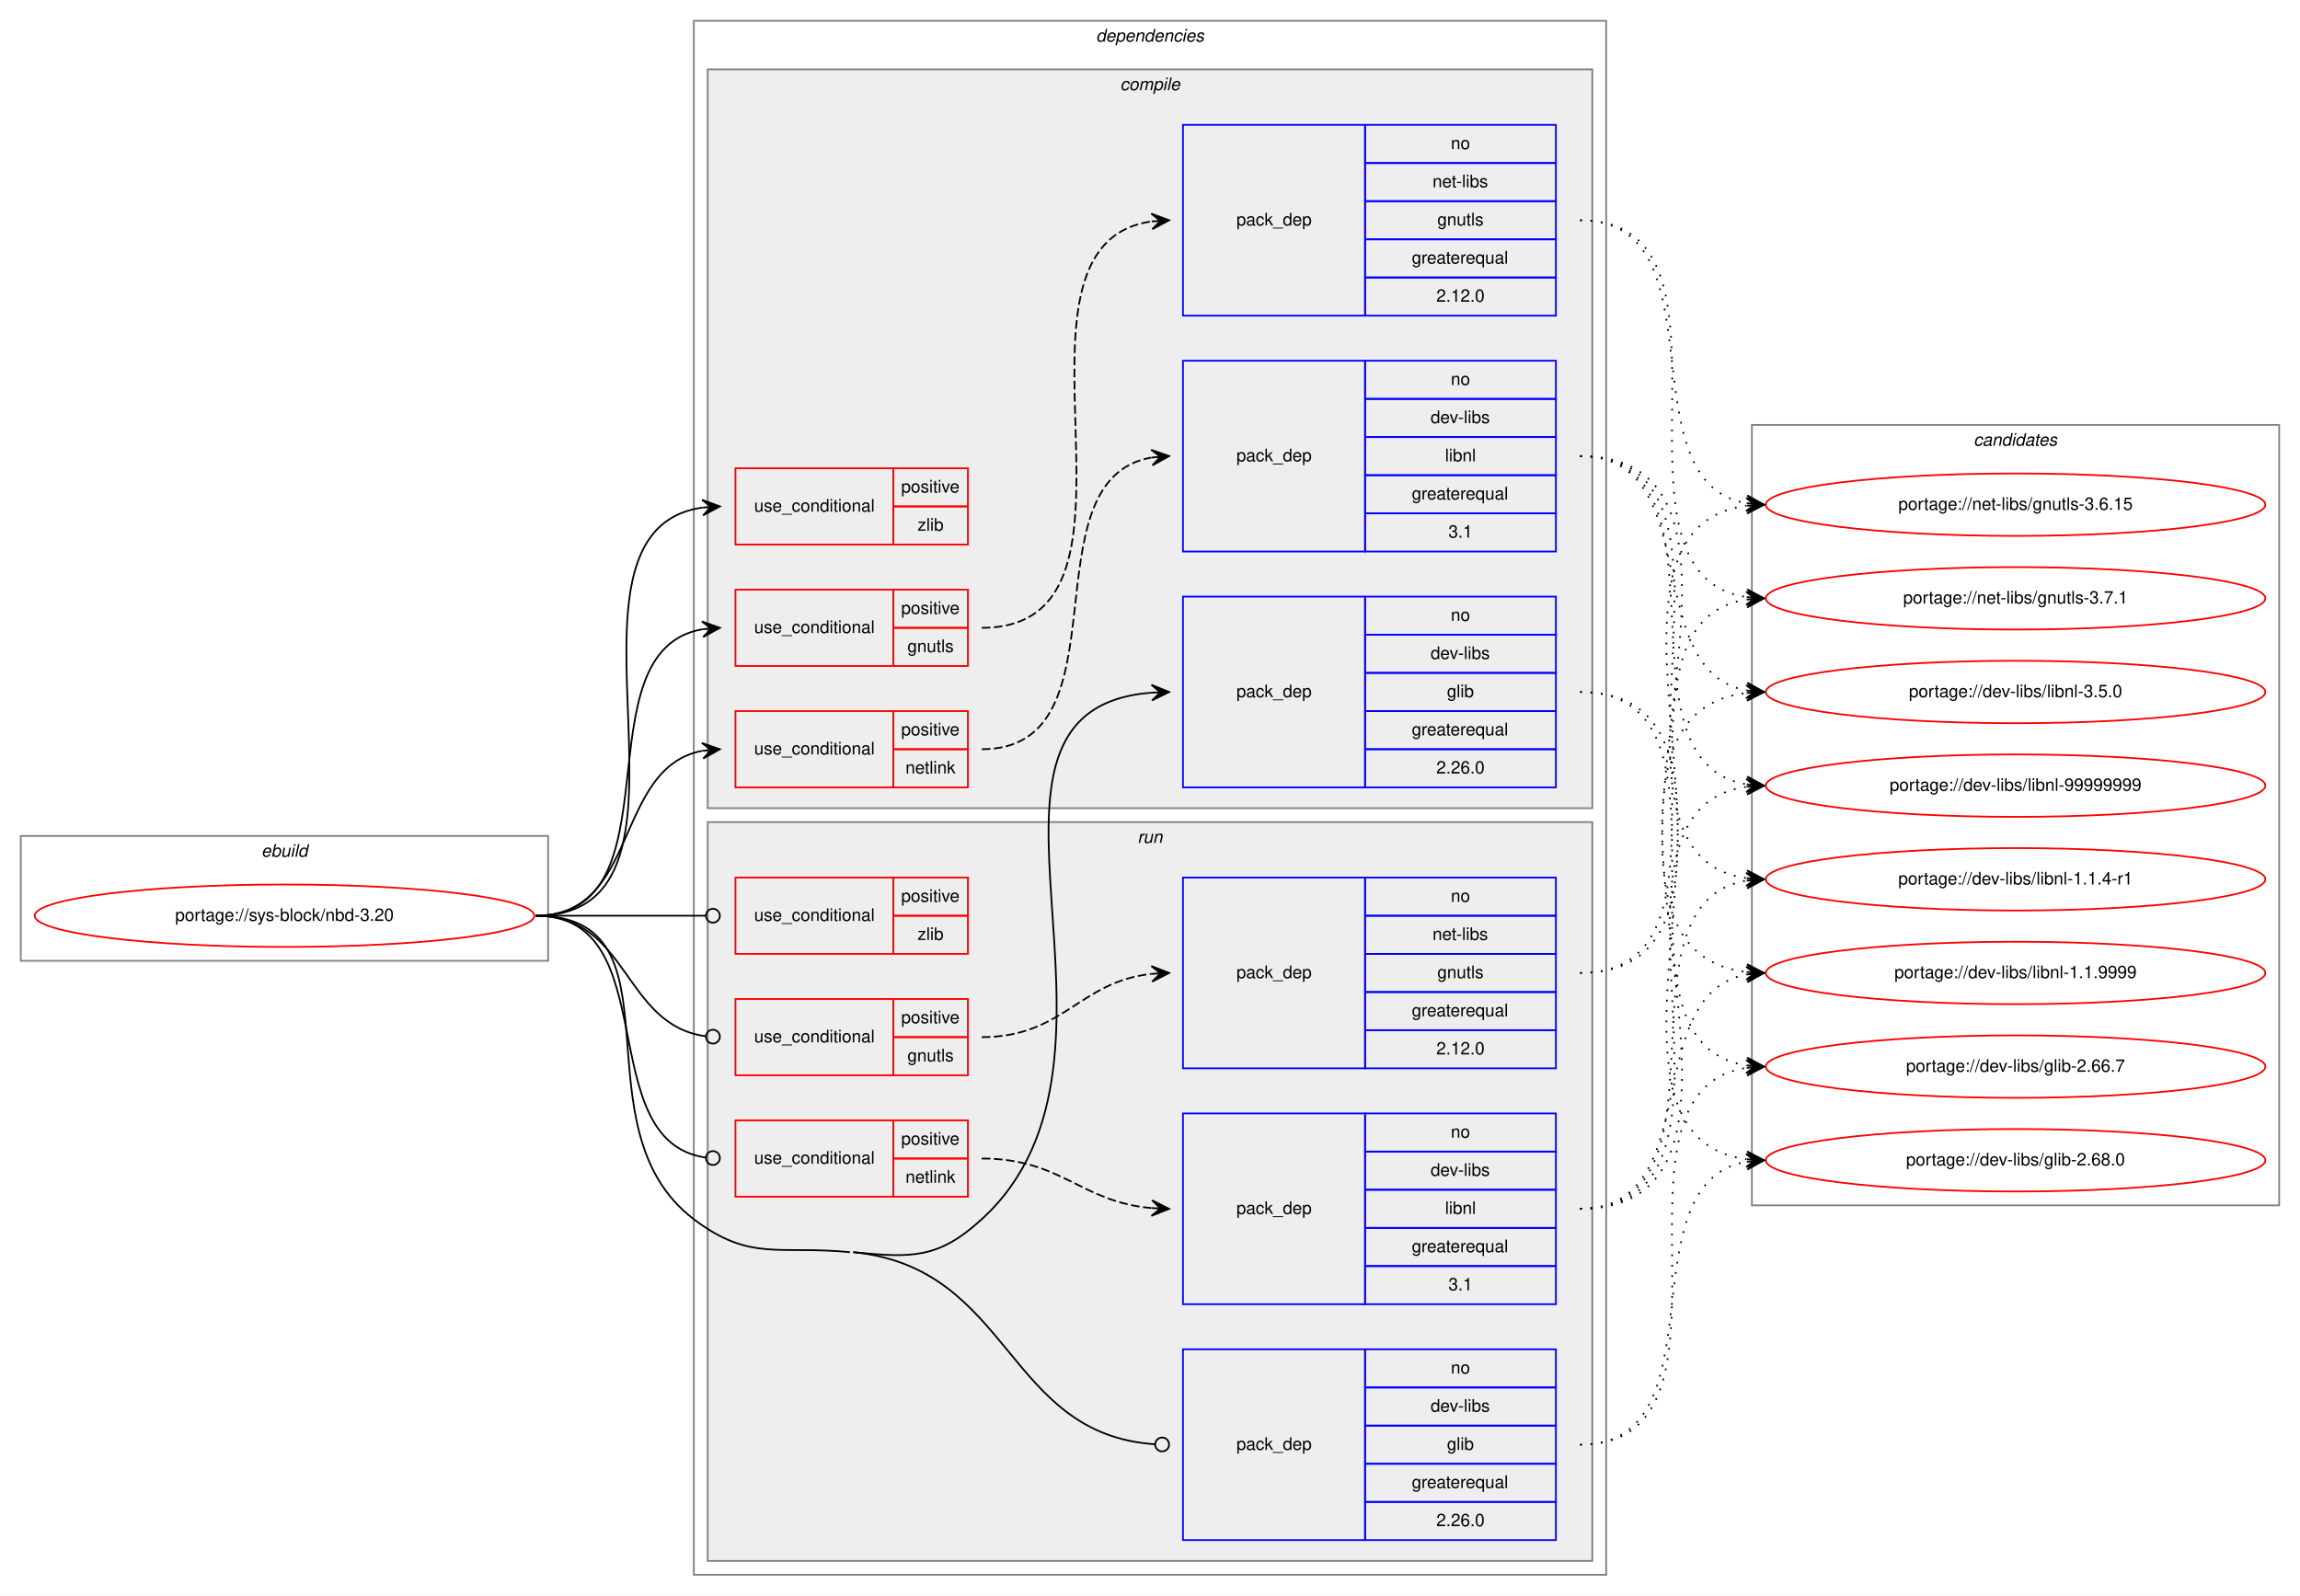
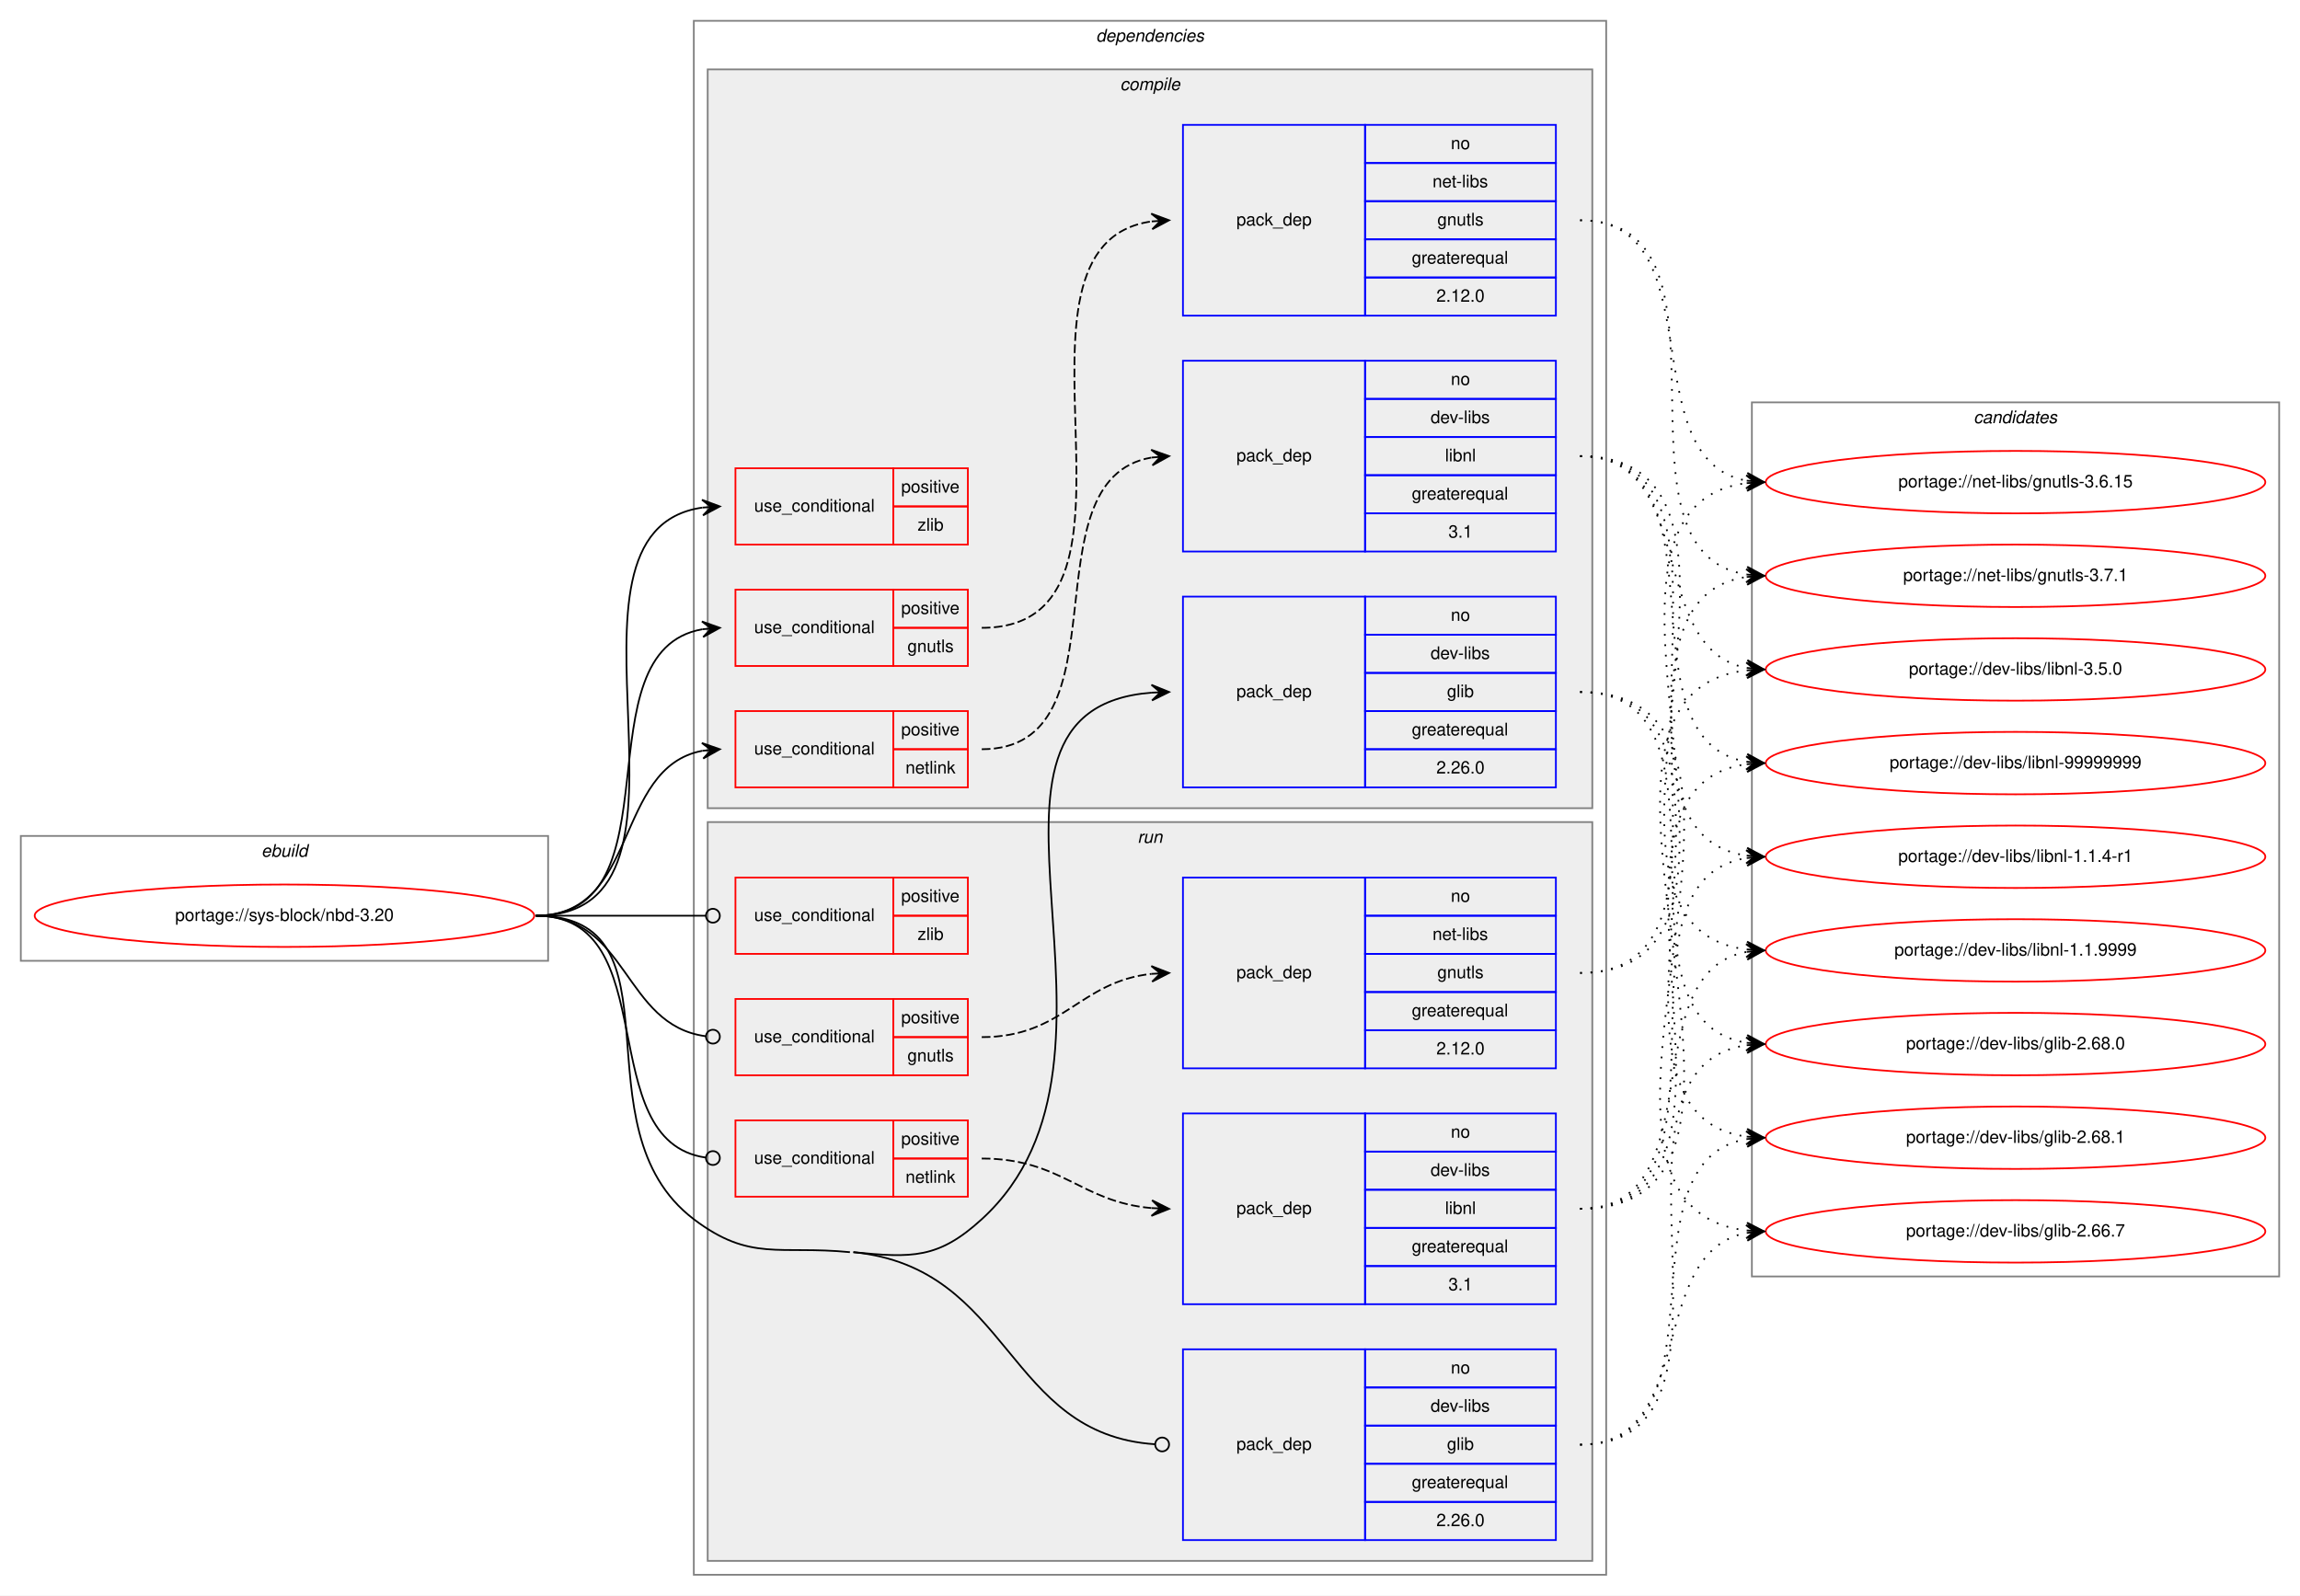
<svg xmlns="http://www.w3.org/2000/svg" xmlns:xlink="http://www.w3.org/1999/xlink" width="1326pt" height="920pt" viewBox="0.00 0.00 1326.00 920.00">
  <g id="graph0" class="graph" transform="scale(1 1) rotate(0) translate(4 916)">
    <polygon fill="white" stroke="transparent" points="-4,4 -4,-916 1322,-916 1322,4 -4,4" />
    <g id="clust1" class="cluster">
      <polygon fill="none" stroke="gray" points="8,-362 8,-434 312,-434 312,-362 8,-362" />
      <text text-anchor="start" x="146.66" y="-422" font-family="Helvetica,sans-Serif" font-style="italic" font-size="10.00">ebuild</text>
    </g>
    <g id="clust2" class="cluster">
      <polygon fill="none" stroke="gray" points="396,-8 396,-904 922,-904 922,-8 396,-8" />
      <text text-anchor="start" x="627.88" y="-892" font-family="Helvetica,sans-Serif" font-style="italic" font-size="10.00">dependencies</text>
    </g>
    <g id="clust3" class="cluster">
      <polygon fill="#eeeeee" stroke="gray" points="404,-450 404,-876 914,-876 914,-450 404,-450" />
      <text text-anchor="start" x="641.78" y="-864" font-family="Helvetica,sans-Serif" font-style="italic" font-size="10.00">compile</text>
    </g>
    <g id="clust11" class="cluster">
      <polygon fill="#eeeeee" stroke="gray" points="404,-16 404,-442 914,-442 914,-16 404,-16" />
      <text text-anchor="start" x="651.78" y="-430" font-family="Helvetica,sans-Serif" font-style="italic" font-size="10.00">run</text>
    </g>
    <g id="clust18" class="cluster">
-       <polygon fill="none" stroke="gray" points="1006,-221 1006,-671 1310,-671 1310,-221 1006,-221" />
-       <text text-anchor="start" x="1133.82" y="-659" font-family="Helvetica,sans-Serif" font-style="italic" font-size="10.00">candidates</text>
+       <polygon fill="none" stroke="gray" points="1006,-180 1006,-684 1310,-684 1310,-180 1006,-180" />
+       <text text-anchor="start" x="1133.82" y="-672" font-family="Helvetica,sans-Serif" font-style="italic" font-size="10.00">candidates</text>
    </g>
    <g id="node1" class="node">
      <g id="a_node1">
        <a xlink:href="../sys-block/nbd-3.20.svg" xlink:title="portage://sys-block/nbd-3.20">
          <ellipse fill="none" stroke="red" cx="160" cy="-388" rx="144" ry="18" />
          <text text-anchor="middle" x="160" y="-385" font-family="Helvetica,sans-Serif" font-size="10.00">portage://sys-block/nbd-3.20</text>
        </a>
      </g>
    </g>
    <g id="node2" class="node">
      <polygon fill="none" stroke="red" points="420,-532 420,-576 511,-576 511,-532 420,-532" />
      <text text-anchor="start" x="430.77" y="-551" font-family="Helvetica,sans-Serif" font-size="10.00">use_conditional</text>
      <polygon fill="none" stroke="red" points="511,-554 511,-576 554,-576 554,-554 511,-554" />
      <text text-anchor="start" x="515.55" y="-562" font-family="Helvetica,sans-Serif" font-size="10.00">positive</text>
      <polygon fill="none" stroke="red" points="511,-532 511,-554 554,-554 554,-532 511,-532" />
      <text text-anchor="start" x="519.16" y="-540" font-family="Helvetica,sans-Serif" font-size="10.00">gnutls</text>
    </g>
    <g id="edge2" class="edge">
      <path fill="none" stroke="black" d="M305,-388C388.95,-388 328.87,-540.66 401,-553.19" />
      <polygon fill="black" stroke="black" points="411,-554 400.67,-557.67 406.02,-553.59 401.03,-553.19 401.03,-553.19 401.03,-553.19 406.02,-553.59 401.4,-548.7 411,-554 411,-554" />
    </g>
    <g id="node4" class="node">
      <polygon fill="none" stroke="red" points="420,-462 420,-506 511,-506 511,-462 420,-462" />
      <text text-anchor="start" x="430.77" y="-481" font-family="Helvetica,sans-Serif" font-size="10.00">use_conditional</text>
      <polygon fill="none" stroke="red" points="511,-484 511,-506 554,-506 554,-484 511,-484" />
      <text text-anchor="start" x="515.55" y="-492" font-family="Helvetica,sans-Serif" font-size="10.00">positive</text>
      <polygon fill="none" stroke="red" points="511,-462 511,-484 554,-484 554,-462 511,-462" />
      <text text-anchor="start" x="518.05" y="-470" font-family="Helvetica,sans-Serif" font-size="10.00">netlink</text>
    </g>
    <g id="edge4" class="edge">
      <path fill="none" stroke="black" d="M305,-388C364.96,-388 349.56,-473.43 400.98,-483.11" />
      <polygon fill="black" stroke="black" points="411,-484 400.64,-487.6 406.02,-483.56 401.04,-483.12 401.04,-483.12 401.04,-483.12 406.02,-483.56 401.44,-478.63 411,-484 411,-484" />
    </g>
    <g id="node6" class="node">
      <polygon fill="none" stroke="red" points="420,-602 420,-646 511,-646 511,-602 420,-602" />
      <text text-anchor="start" x="430.77" y="-621" font-family="Helvetica,sans-Serif" font-size="10.00">use_conditional</text>
      <polygon fill="none" stroke="red" points="511,-624 511,-646 554,-646 554,-624 511,-624" />
      <text text-anchor="start" x="515.55" y="-632" font-family="Helvetica,sans-Serif" font-size="10.00">positive</text>
      <polygon fill="none" stroke="red" points="511,-602 511,-624 554,-624 554,-602 511,-602" />
      <text text-anchor="start" x="525" y="-610" font-family="Helvetica,sans-Serif" font-size="10.00">zlib</text>
    </g>
    <g id="edge5" class="edge">
      <path fill="none" stroke="black" d="M305,-388C416.39,-388 303.53,-609.48 400.91,-623.32" />
      <polygon fill="black" stroke="black" points="411,-624 400.72,-627.82 406.01,-623.67 401.02,-623.33 401.02,-623.33 401.02,-623.33 406.01,-623.67 401.32,-618.84 411,-624 411,-624" />
    </g>
    <g id="node7" class="node">
      <polygon fill="none" stroke="blue" points="678,-462 678,-572 783,-572 783,-462 678,-462" />
      <text text-anchor="start" x="708.82" y="-514" font-family="Helvetica,sans-Serif" font-size="10.00">pack_dep</text>
      <polygon fill="none" stroke="blue" points="783,-550 783,-572 893,-572 893,-550 783,-550" />
      <text text-anchor="start" x="832.44" y="-558" font-family="Helvetica,sans-Serif" font-size="10.00">no</text>
      <polygon fill="none" stroke="blue" points="783,-528 783,-550 893,-550 893,-528 783,-528" />
      <text text-anchor="start" x="820.78" y="-536" font-family="Helvetica,sans-Serif" font-size="10.00">dev-libs</text>
      <polygon fill="none" stroke="blue" points="783,-506 783,-528 893,-528 893,-506 783,-506" />
      <text text-anchor="start" x="830.22" y="-514" font-family="Helvetica,sans-Serif" font-size="10.00">glib</text>
      <polygon fill="none" stroke="blue" points="783,-484 783,-506 893,-506 893,-484 783,-484" />
      <text text-anchor="start" x="809.94" y="-492" font-family="Helvetica,sans-Serif" font-size="10.00">greaterequal</text>
      <polygon fill="none" stroke="blue" points="783,-462 783,-484 893,-484 893,-462 783,-462" />
      <text text-anchor="start" x="824.1" y="-470" font-family="Helvetica,sans-Serif" font-size="10.00">2.26.0</text>
    </g>
    <g id="edge6" class="edge">
      <path fill="none" stroke="black" d="M488,-194C521.79,-190.66 536.93,-190.09 562,-213 665.26,-307.36 533.36,-506.94 660,-516.63" />
      <polygon fill="black" stroke="black" points="670,-517 659.84,-521.13 665,-516.82 660.01,-516.63 660.01,-516.63 660.01,-516.63 665,-516.82 660.17,-512.14 670,-517 670,-517" />
    </g>
    <g id="node8" class="node">
      <polygon fill="none" stroke="red" points="420,-296 420,-340 511,-340 511,-296 420,-296" />
      <text text-anchor="start" x="430.77" y="-315" font-family="Helvetica,sans-Serif" font-size="10.00">use_conditional</text>
      <polygon fill="none" stroke="red" points="511,-318 511,-340 554,-340 554,-318 511,-318" />
      <text text-anchor="start" x="515.55" y="-326" font-family="Helvetica,sans-Serif" font-size="10.00">positive</text>
      <polygon fill="none" stroke="red" points="511,-296 511,-318 554,-318 554,-296 511,-296" />
      <text text-anchor="start" x="519.16" y="-304" font-family="Helvetica,sans-Serif" font-size="10.00">gnutls</text>
    </g>
    <g id="edge8" class="edge">
      <path fill="none" stroke="black" d="M305,-388C358.59,-388 355.08,-324.93 402.87,-318.52" />
      <ellipse fill="none" stroke="black" cx="407.01" cy="-318.26" rx="4" ry="4" />
    </g>
    <g id="node10" class="node">
      <polygon fill="none" stroke="red" points="420,-226 420,-270 511,-270 511,-226 420,-226" />
      <text text-anchor="start" x="430.77" y="-245" font-family="Helvetica,sans-Serif" font-size="10.00">use_conditional</text>
      <polygon fill="none" stroke="red" points="511,-248 511,-270 554,-270 554,-248 511,-248" />
      <text text-anchor="start" x="515.55" y="-256" font-family="Helvetica,sans-Serif" font-size="10.00">positive</text>
      <polygon fill="none" stroke="red" points="511,-226 511,-248 554,-248 554,-226 511,-226" />
      <text text-anchor="start" x="518.05" y="-234" font-family="Helvetica,sans-Serif" font-size="10.00">netlink</text>
    </g>
    <g id="edge10" class="edge">
      <path fill="none" stroke="black" d="M305,-388C380.15,-388 336.5,-258.2 402.83,-248.56" />
      <ellipse fill="none" stroke="black" cx="407.01" cy="-248.28" rx="4" ry="4" />
    </g>
    <g id="node12" class="node">
      <polygon fill="none" stroke="red" points="420,-366 420,-410 511,-410 511,-366 420,-366" />
      <text text-anchor="start" x="430.77" y="-385" font-family="Helvetica,sans-Serif" font-size="10.00">use_conditional</text>
      <polygon fill="none" stroke="red" points="511,-388 511,-410 554,-410 554,-388 511,-388" />
      <text text-anchor="start" x="515.55" y="-396" font-family="Helvetica,sans-Serif" font-size="10.00">positive</text>
      <polygon fill="none" stroke="red" points="511,-366 511,-388 554,-388 554,-366 511,-366" />
      <text text-anchor="start" x="525" y="-374" font-family="Helvetica,sans-Serif" font-size="10.00">zlib</text>
    </g>
    <g id="edge11" class="edge">
      <path fill="none" stroke="black" d="M305,-388C349.26,-388 362.33,-388 402.82,-388" />
      <ellipse fill="none" stroke="black" cx="407" cy="-388" rx="4" ry="4" />
    </g>
    <g id="node13" class="node">
      <polygon fill="none" stroke="blue" points="678,-28 678,-138 783,-138 783,-28 678,-28" />
      <text text-anchor="start" x="708.82" y="-80" font-family="Helvetica,sans-Serif" font-size="10.00">pack_dep</text>
      <polygon fill="none" stroke="blue" points="783,-116 783,-138 893,-138 893,-116 783,-116" />
      <text text-anchor="start" x="832.44" y="-124" font-family="Helvetica,sans-Serif" font-size="10.00">no</text>
      <polygon fill="none" stroke="blue" points="783,-94 783,-116 893,-116 893,-94 783,-94" />
      <text text-anchor="start" x="820.78" y="-102" font-family="Helvetica,sans-Serif" font-size="10.00">dev-libs</text>
      <polygon fill="none" stroke="blue" points="783,-72 783,-94 893,-94 893,-72 783,-72" />
      <text text-anchor="start" x="830.22" y="-80" font-family="Helvetica,sans-Serif" font-size="10.00">glib</text>
      <polygon fill="none" stroke="blue" points="783,-50 783,-72 893,-72 893,-50 783,-50" />
      <text text-anchor="start" x="809.94" y="-58" font-family="Helvetica,sans-Serif" font-size="10.00">greaterequal</text>
      <polygon fill="none" stroke="blue" points="783,-28 783,-50 893,-50 893,-28 783,-28" />
      <text text-anchor="start" x="824.1" y="-36" font-family="Helvetica,sans-Serif" font-size="10.00">2.26.0</text>
    </g>
    <g id="edge12" class="edge">
      <path fill="none" stroke="black" d="M488,-194C579.52,-184.96 575.58,-88.88 661.93,-83.26" />
      <ellipse fill="none" stroke="black" cx="666" cy="-83.13" rx="4" ry="4" />
      <path fill="none" stroke="black" d="M305,-388C392.66,-388 326.19,-266.03 396,-213 428.55,-188.27 445.32,-198.02 486,-194" />
    </g>
    <g id="node3" class="node">
      <polygon fill="none" stroke="blue" points="678,-734 678,-844 783,-844 783,-734 678,-734" />
      <text text-anchor="start" x="708.82" y="-786" font-family="Helvetica,sans-Serif" font-size="10.00">pack_dep</text>
      <polygon fill="none" stroke="blue" points="783,-822 783,-844 893,-844 893,-822 783,-822" />
      <text text-anchor="start" x="832.44" y="-830" font-family="Helvetica,sans-Serif" font-size="10.00">no</text>
      <polygon fill="none" stroke="blue" points="783,-800 783,-822 893,-822 893,-800 783,-800" />
      <text text-anchor="start" x="821.89" y="-808" font-family="Helvetica,sans-Serif" font-size="10.00">net-libs</text>
      <polygon fill="none" stroke="blue" points="783,-778 783,-800 893,-800 893,-778 783,-778" />
      <text text-anchor="start" x="824.66" y="-786" font-family="Helvetica,sans-Serif" font-size="10.00">gnutls</text>
      <polygon fill="none" stroke="blue" points="783,-756 783,-778 893,-778 893,-756 783,-756" />
      <text text-anchor="start" x="809.94" y="-764" font-family="Helvetica,sans-Serif" font-size="10.00">greaterequal</text>
      <polygon fill="none" stroke="blue" points="783,-734 783,-756 893,-756 893,-734 783,-734" />
      <text text-anchor="start" x="824.1" y="-742" font-family="Helvetica,sans-Serif" font-size="10.00">2.12.0</text>
    </g>
    <g id="edge1" class="edge">
      <path fill="none" stroke="black" stroke-dasharray="5,2" d="M562,-554C673.35,-554 562.44,-774.54 659.9,-788.33" />
      <polygon fill="black" stroke="black" points="670,-789 659.72,-792.82 665.01,-788.67 660.02,-788.33 660.02,-788.33 660.02,-788.33 665.01,-788.67 660.32,-783.84 670,-789 670,-789" />
    </g>
    <g id="node14" class="node">
      <g id="a_node14">
        <a xlink:href="../net-libs/gnutls-3.6.15.svg" xlink:title="portage://net-libs/gnutls-3.6.15">
-           <ellipse fill="none" stroke="red" cx="1158" cy="-625" rx="144" ry="18" />
-           <text text-anchor="middle" x="1158" y="-622" font-family="Helvetica,sans-Serif" font-size="10.00">portage://net-libs/gnutls-3.6.15</text>
+           <ellipse fill="none" stroke="red" cx="1158" cy="-638" rx="144" ry="18" />
+           <text text-anchor="middle" x="1158" y="-635" font-family="Helvetica,sans-Serif" font-size="10.00">portage://net-libs/gnutls-3.6.15</text>
        </a>
      </g>
    </g>
    <g id="edge13" class="edge">
-       <path fill="none" stroke="black" stroke-dasharray="1,5" d="M907,-789C990.06,-789 931.73,-638.79 1002.64,-625.88" />
-       <polygon fill="black" stroke="black" points="1013,-625 1003.42,-630.33 1008.02,-625.42 1003.04,-625.85 1003.04,-625.85 1003.04,-625.85 1008.02,-625.42 1002.65,-621.37 1013,-625 1013,-625" />
+       <path fill="none" stroke="black" stroke-dasharray="1,5" d="M907,-789C985.31,-789 935.93,-651.26 1002.77,-638.89" />
+       <polygon fill="black" stroke="black" points="1013,-638 1003.43,-643.35 1008.02,-638.43 1003.04,-638.86 1003.04,-638.86 1003.04,-638.86 1008.02,-638.43 1002.65,-634.38 1013,-638 1013,-638" />
    </g>
    <g id="node15" class="node">
      <g id="a_node15">
        <a xlink:href="../net-libs/gnutls-3.7.1.svg" xlink:title="portage://net-libs/gnutls-3.7.1">
-           <ellipse fill="none" stroke="red" cx="1158" cy="-571" rx="144" ry="18" />
-           <text text-anchor="middle" x="1158" y="-568" font-family="Helvetica,sans-Serif" font-size="10.00">portage://net-libs/gnutls-3.7.1</text>
+           <ellipse fill="none" stroke="red" cx="1158" cy="-584" rx="144" ry="18" />
+           <text text-anchor="middle" x="1158" y="-581" font-family="Helvetica,sans-Serif" font-size="10.00">portage://net-libs/gnutls-3.7.1</text>
        </a>
      </g>
    </g>
    <g id="edge14" class="edge">
-       <path fill="none" stroke="black" stroke-dasharray="1,5" d="M907,-789C1011.16,-789 912.29,-585.24 1002.97,-571.71" />
-       <polygon fill="black" stroke="black" points="1013,-571 1003.34,-576.19 1008.01,-571.35 1003.02,-571.7 1003.02,-571.7 1003.02,-571.7 1008.01,-571.35 1002.71,-567.21 1013,-571 1013,-571" />
+       <path fill="none" stroke="black" stroke-dasharray="1,5" d="M907,-789C1005.96,-789 917.15,-598.16 1002.91,-584.74" />
+       <polygon fill="black" stroke="black" points="1013,-584 1003.36,-589.22 1008.01,-584.37 1003.03,-584.73 1003.03,-584.73 1003.03,-584.73 1008.01,-584.37 1002.7,-580.25 1013,-584 1013,-584" />
    </g>
    <g id="node5" class="node">
      <polygon fill="none" stroke="blue" points="678,-598 678,-708 783,-708 783,-598 678,-598" />
      <text text-anchor="start" x="708.82" y="-650" font-family="Helvetica,sans-Serif" font-size="10.00">pack_dep</text>
      <polygon fill="none" stroke="blue" points="783,-686 783,-708 893,-708 893,-686 783,-686" />
      <text text-anchor="start" x="832.44" y="-694" font-family="Helvetica,sans-Serif" font-size="10.00">no</text>
      <polygon fill="none" stroke="blue" points="783,-664 783,-686 893,-686 893,-664 783,-664" />
      <text text-anchor="start" x="820.78" y="-672" font-family="Helvetica,sans-Serif" font-size="10.00">dev-libs</text>
      <polygon fill="none" stroke="blue" points="783,-642 783,-664 893,-664 893,-642 783,-642" />
      <text text-anchor="start" x="829.11" y="-650" font-family="Helvetica,sans-Serif" font-size="10.00">libnl</text>
      <polygon fill="none" stroke="blue" points="783,-620 783,-642 893,-642 893,-620 783,-620" />
      <text text-anchor="start" x="809.94" y="-628" font-family="Helvetica,sans-Serif" font-size="10.00">greaterequal</text>
      <polygon fill="none" stroke="blue" points="783,-598 783,-620 893,-620 893,-598 783,-598" />
      <text text-anchor="start" x="831.05" y="-606" font-family="Helvetica,sans-Serif" font-size="10.00">3.1</text>
    </g>
    <g id="edge3" class="edge">
      <path fill="none" stroke="black" stroke-dasharray="5,2" d="M562,-484C647.48,-484 586.36,-639.42 659.81,-652.17" />
      <polygon fill="black" stroke="black" points="670,-653 659.67,-656.67 665.02,-652.59 660.03,-652.19 660.03,-652.19 660.03,-652.19 665.02,-652.59 660.4,-647.7 670,-653 670,-653" />
    </g>
    <g id="node16" class="node">
      <g id="a_node16">
        <a xlink:href="../dev-libs/libnl-1.1.4-r1.svg" xlink:title="portage://dev-libs/libnl-1.1.4-r1">
-           <ellipse fill="none" stroke="red" cx="1158" cy="-409" rx="144" ry="18" />
-           <text text-anchor="middle" x="1158" y="-406" font-family="Helvetica,sans-Serif" font-size="10.00">portage://dev-libs/libnl-1.1.4-r1</text>
+           <ellipse fill="none" stroke="red" cx="1158" cy="-422" rx="144" ry="18" />
+           <text text-anchor="middle" x="1158" y="-419" font-family="Helvetica,sans-Serif" font-size="10.00">portage://dev-libs/libnl-1.1.4-r1</text>
        </a>
      </g>
    </g>
    <g id="edge15" class="edge">
-       <path fill="none" stroke="black" stroke-dasharray="1,5" d="M907,-653C1021.66,-653 902.44,-423.55 1002.93,-409.66" />
-       <polygon fill="black" stroke="black" points="1013,-409 1003.31,-414.14 1008.01,-409.33 1003.02,-409.65 1003.02,-409.65 1003.02,-409.65 1008.01,-409.33 1002.73,-405.16 1013,-409 1013,-409" />
+       <path fill="none" stroke="black" stroke-dasharray="1,5" d="M907,-653C1016.32,-653 907.53,-436.65 1002.79,-422.7" />
+       <polygon fill="black" stroke="black" points="1013,-422 1003.33,-427.18 1008.01,-422.34 1003.02,-422.69 1003.02,-422.69 1003.02,-422.69 1008.01,-422.34 1002.71,-418.2 1013,-422 1013,-422" />
    </g>
    <g id="node17" class="node">
      <g id="a_node17">
        <a xlink:href="../dev-libs/libnl-1.1.9999.svg" xlink:title="portage://dev-libs/libnl-1.1.9999">
-           <ellipse fill="none" stroke="red" cx="1158" cy="-355" rx="144" ry="18" />
-           <text text-anchor="middle" x="1158" y="-352" font-family="Helvetica,sans-Serif" font-size="10.00">portage://dev-libs/libnl-1.1.9999</text>
+           <ellipse fill="none" stroke="red" cx="1158" cy="-368" rx="144" ry="18" />
+           <text text-anchor="middle" x="1158" y="-365" font-family="Helvetica,sans-Serif" font-size="10.00">portage://dev-libs/libnl-1.1.9999</text>
        </a>
      </g>
    </g>
    <g id="edge16" class="edge">
-       <path fill="none" stroke="black" stroke-dasharray="1,5" d="M907,-653C1044,-653 881.12,-369.94 1002.89,-355.57" />
-       <polygon fill="black" stroke="black" points="1013,-355 1003.27,-360.05 1008.01,-355.28 1003.02,-355.56 1003.02,-355.56 1003.02,-355.56 1008.01,-355.28 1002.76,-351.07 1013,-355 1013,-355" />
+       <path fill="none" stroke="black" stroke-dasharray="1,5" d="M907,-653C1038.58,-653 886.31,-382.83 1002.92,-368.58" />
+       <polygon fill="black" stroke="black" points="1013,-368 1003.28,-373.07 1008.01,-368.29 1003.02,-368.58 1003.02,-368.58 1003.02,-368.58 1008.01,-368.29 1002.76,-364.09 1013,-368 1013,-368" />
    </g>
    <g id="node18" class="node">
      <g id="a_node18">
        <a xlink:href="../dev-libs/libnl-3.5.0.svg" xlink:title="portage://dev-libs/libnl-3.5.0">
-           <ellipse fill="none" stroke="red" cx="1158" cy="-517" rx="144" ry="18" />
-           <text text-anchor="middle" x="1158" y="-514" font-family="Helvetica,sans-Serif" font-size="10.00">portage://dev-libs/libnl-3.5.0</text>
+           <ellipse fill="none" stroke="red" cx="1158" cy="-530" rx="144" ry="18" />
+           <text text-anchor="middle" x="1158" y="-527" font-family="Helvetica,sans-Serif" font-size="10.00">portage://dev-libs/libnl-3.5.0</text>
        </a>
      </g>
    </g>
    <g id="edge17" class="edge">
-       <path fill="none" stroke="black" stroke-dasharray="1,5" d="M907,-653C980.04,-653 940.52,-529.45 1003.01,-517.87" />
-       <polygon fill="black" stroke="black" points="1013,-517 1003.43,-522.35 1008.02,-517.43 1003.04,-517.87 1003.04,-517.87 1003.04,-517.87 1008.02,-517.43 1002.65,-513.38 1013,-517 1013,-517" />
+       <path fill="none" stroke="black" stroke-dasharray="1,5" d="M907,-653C975.5,-653 944.44,-542.18 1002.83,-530.92" />
+       <polygon fill="black" stroke="black" points="1013,-530 1003.45,-535.38 1008.02,-530.45 1003.04,-530.9 1003.04,-530.9 1003.04,-530.9 1008.02,-530.45 1002.64,-526.42 1013,-530 1013,-530" />
    </g>
    <g id="node19" class="node">
      <g id="a_node19">
        <a xlink:href="../dev-libs/libnl-99999999.svg" xlink:title="portage://dev-libs/libnl-99999999">
-           <ellipse fill="none" stroke="red" cx="1158" cy="-463" rx="144" ry="18" />
-           <text text-anchor="middle" x="1158" y="-460" font-family="Helvetica,sans-Serif" font-size="10.00">portage://dev-libs/libnl-99999999</text>
+           <ellipse fill="none" stroke="red" cx="1158" cy="-476" rx="144" ry="18" />
+           <text text-anchor="middle" x="1158" y="-473" font-family="Helvetica,sans-Serif" font-size="10.00">portage://dev-libs/libnl-99999999</text>
        </a>
      </g>
    </g>
    <g id="edge18" class="edge">
-       <path fill="none" stroke="black" stroke-dasharray="1,5" d="M907,-653C1000.11,-653 922.54,-476.84 1002.98,-463.77" />
-       <polygon fill="black" stroke="black" points="1013,-463 1003.37,-468.25 1008.01,-463.38 1003.03,-463.76 1003.03,-463.76 1003.03,-463.76 1008.01,-463.38 1002.69,-459.27 1013,-463 1013,-463" />
+       <path fill="none" stroke="black" stroke-dasharray="1,5" d="M907,-653C995.11,-653 927.09,-489.56 1003.01,-476.79" />
+       <polygon fill="black" stroke="black" points="1013,-476 1003.39,-481.27 1008.02,-476.39 1003.03,-476.79 1003.03,-476.79 1003.03,-476.79 1008.02,-476.39 1002.68,-472.3 1013,-476 1013,-476" />
    </g>
    <g id="node20" class="node">
      <g id="a_node20">
        <a xlink:href="../dev-libs/glib-2.66.7.svg" xlink:title="portage://dev-libs/glib-2.66.7">
-           <ellipse fill="none" stroke="red" cx="1158" cy="-301" rx="144" ry="18" />
-           <text text-anchor="middle" x="1158" y="-298" font-family="Helvetica,sans-Serif" font-size="10.00">portage://dev-libs/glib-2.66.7</text>
+           <ellipse fill="none" stroke="red" cx="1158" cy="-206" rx="144" ry="18" />
+           <text text-anchor="middle" x="1158" y="-203" font-family="Helvetica,sans-Serif" font-size="10.00">portage://dev-libs/glib-2.66.7</text>
        </a>
      </g>
    </g>
    <g id="edge19" class="edge">
-       <path fill="none" stroke="black" stroke-dasharray="1,5" d="M907,-517C1010.28,-517 913.19,-315.51 1002.77,-301.74" />
-       <polygon fill="black" stroke="black" points="1013,-301 1003.35,-306.21 1008.01,-301.36 1003.03,-301.72 1003.03,-301.72 1003.03,-301.72 1008.01,-301.36 1002.7,-297.23 1013,-301 1013,-301" />
+       <path fill="none" stroke="black" stroke-dasharray="1,5" d="M907,-517C1049.47,-517 875.86,-221 1002.89,-206.55" />
+       <polygon fill="black" stroke="black" points="1013,-206 1003.26,-211.03 1008.01,-206.27 1003.01,-206.54 1003.01,-206.54 1003.01,-206.54 1008.01,-206.27 1002.77,-202.05 1013,-206 1013,-206" />
    </g>
    <g id="node21" class="node">
      <g id="a_node21">
        <a xlink:href="../dev-libs/glib-2.68.0.svg" xlink:title="portage://dev-libs/glib-2.68.0">
-           <ellipse fill="none" stroke="red" cx="1158" cy="-247" rx="144" ry="18" />
-           <text text-anchor="middle" x="1158" y="-244" font-family="Helvetica,sans-Serif" font-size="10.00">portage://dev-libs/glib-2.68.0</text>
+           <ellipse fill="none" stroke="red" cx="1158" cy="-314" rx="144" ry="18" />
+           <text text-anchor="middle" x="1158" y="-311" font-family="Helvetica,sans-Serif" font-size="10.00">portage://dev-libs/glib-2.68.0</text>
        </a>
      </g>
    </g>
    <g id="edge20" class="edge">
-       <path fill="none" stroke="black" stroke-dasharray="1,5" d="M907,-517C1032.27,-517 892.46,-262.08 1002.71,-247.64" />
-       <polygon fill="black" stroke="black" points="1013,-247 1003.3,-252.11 1008.01,-247.31 1003.02,-247.62 1003.02,-247.62 1003.02,-247.62 1008.01,-247.31 1002.74,-243.13 1013,-247 1013,-247" />
+       <path fill="none" stroke="black" stroke-dasharray="1,5" d="M907,-517C1005.2,-517 917.83,-328.02 1002.99,-314.74" />
+       <polygon fill="black" stroke="black" points="1013,-314 1003.36,-319.22 1008.01,-314.37 1003.03,-314.73 1003.03,-314.73 1003.03,-314.73 1008.01,-314.37 1002.7,-310.24 1013,-314 1013,-314" />
+     </g>
+     <g id="node22" class="node">
+       <g id="a_node22">
+         <a xlink:href="../dev-libs/glib-2.68.1.svg" xlink:title="portage://dev-libs/glib-2.68.1">
+           <ellipse fill="none" stroke="red" cx="1158" cy="-260" rx="144" ry="18" />
+           <text text-anchor="middle" x="1158" y="-257" font-family="Helvetica,sans-Serif" font-size="10.00">portage://dev-libs/glib-2.68.1</text>
+         </a>
+       </g>
+     </g>
+     <g id="edge21" class="edge">
+       <path fill="none" stroke="black" stroke-dasharray="1,5" d="M907,-517C1026.94,-517 897.48,-274.84 1002.81,-260.65" />
+       <polygon fill="black" stroke="black" points="1013,-260 1003.31,-265.13 1008.01,-260.32 1003.02,-260.64 1003.02,-260.64 1003.02,-260.64 1008.01,-260.32 1002.73,-256.14 1013,-260 1013,-260" />
    </g>
    <g id="node9" class="node">
      <polygon fill="none" stroke="blue" points="678,-300 678,-410 783,-410 783,-300 678,-300" />
      <text text-anchor="start" x="708.82" y="-352" font-family="Helvetica,sans-Serif" font-size="10.00">pack_dep</text>
      <polygon fill="none" stroke="blue" points="783,-388 783,-410 893,-410 893,-388 783,-388" />
      <text text-anchor="start" x="832.44" y="-396" font-family="Helvetica,sans-Serif" font-size="10.00">no</text>
      <polygon fill="none" stroke="blue" points="783,-366 783,-388 893,-388 893,-366 783,-366" />
      <text text-anchor="start" x="821.89" y="-374" font-family="Helvetica,sans-Serif" font-size="10.00">net-libs</text>
      <polygon fill="none" stroke="blue" points="783,-344 783,-366 893,-366 893,-344 783,-344" />
      <text text-anchor="start" x="824.66" y="-352" font-family="Helvetica,sans-Serif" font-size="10.00">gnutls</text>
      <polygon fill="none" stroke="blue" points="783,-322 783,-344 893,-344 893,-322 783,-322" />
      <text text-anchor="start" x="809.94" y="-330" font-family="Helvetica,sans-Serif" font-size="10.00">greaterequal</text>
      <polygon fill="none" stroke="blue" points="783,-300 783,-322 893,-322 893,-300 783,-300" />
      <text text-anchor="start" x="824.1" y="-308" font-family="Helvetica,sans-Serif" font-size="10.00">2.12.0</text>
    </g>
    <g id="edge7" class="edge">
      <path fill="none" stroke="black" stroke-dasharray="5,2" d="M562,-318C609.17,-318 618.13,-349.98 659.92,-354.48" />
      <polygon fill="black" stroke="black" points="670,-355 659.78,-358.98 665.01,-354.74 660.01,-354.48 660.01,-354.48 660.01,-354.48 665.01,-354.74 660.25,-349.99 670,-355 670,-355" />
    </g>
-     <g id="edge21" class="edge">
-       <path fill="none" stroke="black" stroke-dasharray="1,5" d="M907,-355C1032.27,-355 892.46,-609.92 1002.71,-624.36" />
-       <polygon fill="black" stroke="black" points="1013,-625 1002.74,-628.87 1008.01,-624.69 1003.02,-624.38 1003.02,-624.38 1003.02,-624.38 1008.01,-624.69 1003.3,-619.89 1013,-625 1013,-625" />
-     </g>
    <g id="edge22" class="edge">
-       <path fill="none" stroke="black" stroke-dasharray="1,5" d="M907,-355C1010.28,-355 913.19,-556.49 1002.77,-570.26" />
-       <polygon fill="black" stroke="black" points="1013,-571 1002.7,-574.77 1008.01,-570.64 1003.03,-570.28 1003.03,-570.28 1003.03,-570.28 1008.01,-570.64 1003.35,-565.79 1013,-571 1013,-571" />
+       <path fill="none" stroke="black" stroke-dasharray="1,5" d="M907,-355C1037.77,-355 887.06,-623.27 1002.98,-637.42" />
+       <polygon fill="black" stroke="black" points="1013,-638 1002.76,-641.91 1008.01,-637.71 1003.02,-637.42 1003.02,-637.42 1003.02,-637.42 1008.01,-637.71 1003.28,-632.93 1013,-638 1013,-638" />
+     </g>
+     <g id="edge23" class="edge">
+       <path fill="none" stroke="black" stroke-dasharray="1,5" d="M907,-355C1015.54,-355 908.23,-569.48 1002.86,-583.3" />
+       <polygon fill="black" stroke="black" points="1013,-584 1002.71,-587.8 1008.01,-583.66 1003.02,-583.31 1003.02,-583.31 1003.02,-583.31 1008.01,-583.66 1003.33,-578.82 1013,-584 1013,-584" />
    </g>
    <g id="node11" class="node">
      <polygon fill="none" stroke="blue" points="678,-164 678,-274 783,-274 783,-164 678,-164" />
      <text text-anchor="start" x="708.82" y="-216" font-family="Helvetica,sans-Serif" font-size="10.00">pack_dep</text>
      <polygon fill="none" stroke="blue" points="783,-252 783,-274 893,-274 893,-252 783,-252" />
      <text text-anchor="start" x="832.44" y="-260" font-family="Helvetica,sans-Serif" font-size="10.00">no</text>
      <polygon fill="none" stroke="blue" points="783,-230 783,-252 893,-252 893,-230 783,-230" />
      <text text-anchor="start" x="820.78" y="-238" font-family="Helvetica,sans-Serif" font-size="10.00">dev-libs</text>
      <polygon fill="none" stroke="blue" points="783,-208 783,-230 893,-230 893,-208 783,-208" />
      <text text-anchor="start" x="829.11" y="-216" font-family="Helvetica,sans-Serif" font-size="10.00">libnl</text>
      <polygon fill="none" stroke="blue" points="783,-186 783,-208 893,-208 893,-186 783,-186" />
      <text text-anchor="start" x="809.94" y="-194" font-family="Helvetica,sans-Serif" font-size="10.00">greaterequal</text>
      <polygon fill="none" stroke="blue" points="783,-164 783,-186 893,-186 893,-164 783,-164" />
      <text text-anchor="start" x="831.05" y="-172" font-family="Helvetica,sans-Serif" font-size="10.00">3.1</text>
    </g>
    <g id="edge9" class="edge">
      <path fill="none" stroke="black" stroke-dasharray="5,2" d="M562,-248C608.11,-248 618.84,-223.04 659.84,-219.43" />
      <polygon fill="black" stroke="black" points="670,-219 660.2,-223.92 665,-219.21 660.01,-219.43 660.01,-219.43 660.01,-219.43 665,-219.21 659.82,-214.93 670,-219 670,-219" />
    </g>
-     <g id="edge23" class="edge">
-       <path fill="none" stroke="black" stroke-dasharray="1,5" d="M907,-219C1000.11,-219 922.54,-395.16 1002.98,-408.23" />
-       <polygon fill="black" stroke="black" points="1013,-409 1002.69,-412.73 1008.01,-408.62 1003.03,-408.24 1003.03,-408.24 1003.03,-408.24 1008.01,-408.62 1003.37,-403.75 1013,-409 1013,-409" />
-     </g>
    <g id="edge24" class="edge">
-       <path fill="none" stroke="black" stroke-dasharray="1,5" d="M907,-219C980.04,-219 940.52,-342.55 1003.01,-354.13" />
-       <polygon fill="black" stroke="black" points="1013,-355 1002.65,-358.62 1008.02,-354.57 1003.04,-354.13 1003.04,-354.13 1003.04,-354.13 1008.02,-354.57 1003.43,-349.65 1013,-355 1013,-355" />
+       <path fill="none" stroke="black" stroke-dasharray="1,5" d="M907,-219C1005.2,-219 917.83,-407.98 1002.99,-421.26" />
+       <polygon fill="black" stroke="black" points="1013,-422 1002.7,-425.76 1008.01,-421.63 1003.03,-421.27 1003.03,-421.27 1003.03,-421.27 1008.01,-421.63 1003.36,-416.78 1013,-422 1013,-422" />
    </g>
    <g id="edge25" class="edge">
-       <path fill="none" stroke="black" stroke-dasharray="1,5" d="M907,-219C1044,-219 881.12,-502.06 1002.89,-516.43" />
-       <polygon fill="black" stroke="black" points="1013,-517 1002.76,-520.93 1008.01,-516.72 1003.02,-516.44 1003.02,-516.44 1003.02,-516.44 1008.01,-516.72 1003.27,-511.95 1013,-517 1013,-517" />
+       <path fill="none" stroke="black" stroke-dasharray="1,5" d="M907,-219C984.62,-219 936.53,-354.91 1002.86,-367.12" />
+       <polygon fill="black" stroke="black" points="1013,-368 1002.65,-371.62 1008.02,-367.57 1003.04,-367.14 1003.04,-367.14 1003.04,-367.14 1008.02,-367.57 1003.42,-362.66 1013,-368 1013,-368" />
    </g>
    <g id="edge26" class="edge">
-       <path fill="none" stroke="black" stroke-dasharray="1,5" d="M907,-219C1021.66,-219 902.44,-448.45 1002.93,-462.34" />
-       <polygon fill="black" stroke="black" points="1013,-463 1002.73,-466.84 1008.01,-462.67 1003.02,-462.35 1003.02,-462.35 1003.02,-462.35 1008.01,-462.67 1003.31,-457.86 1013,-463 1013,-463" />
+       <path fill="none" stroke="black" stroke-dasharray="1,5" d="M907,-219C1049.47,-219 875.86,-515 1002.89,-529.45" />
+       <polygon fill="black" stroke="black" points="1013,-530 1002.77,-533.95 1008.01,-529.73 1003.01,-529.46 1003.01,-529.46 1003.01,-529.46 1008.01,-529.73 1003.26,-524.97 1013,-530 1013,-530" />
    </g>
    <g id="edge27" class="edge">
-       <path fill="none" stroke="black" stroke-dasharray="1,5" d="M907,-83C1011.16,-83 912.29,-286.76 1002.97,-300.29" />
-       <polygon fill="black" stroke="black" points="1013,-301 1002.71,-304.79 1008.01,-300.65 1003.02,-300.3 1003.02,-300.3 1003.02,-300.3 1008.01,-300.65 1003.34,-295.81 1013,-301 1013,-301" />
+       <path fill="none" stroke="black" stroke-dasharray="1,5" d="M907,-219C1026.94,-219 897.48,-461.16 1002.81,-475.35" />
+       <polygon fill="black" stroke="black" points="1013,-476 1002.73,-479.86 1008.01,-475.68 1003.02,-475.36 1003.02,-475.36 1003.02,-475.36 1008.01,-475.68 1003.31,-470.87 1013,-476 1013,-476" />
    </g>
    <g id="edge28" class="edge">
-       <path fill="none" stroke="black" stroke-dasharray="1,5" d="M907,-83C990.06,-83 931.73,-233.21 1002.64,-246.12" />
-       <polygon fill="black" stroke="black" points="1013,-247 1002.65,-250.63 1008.02,-246.58 1003.04,-246.15 1003.04,-246.15 1003.04,-246.15 1008.02,-246.58 1003.42,-241.67 1013,-247 1013,-247" />
+       <path fill="none" stroke="black" stroke-dasharray="1,5" d="M907,-83C975.5,-83 944.44,-193.82 1002.83,-205.08" />
+       <polygon fill="black" stroke="black" points="1013,-206 1002.64,-209.58 1008.02,-205.55 1003.04,-205.1 1003.04,-205.1 1003.04,-205.1 1008.02,-205.55 1003.45,-200.62 1013,-206 1013,-206" />
+     </g>
+     <g id="edge29" class="edge">
+       <path fill="none" stroke="black" stroke-dasharray="1,5" d="M907,-83C1016.32,-83 907.53,-299.35 1002.79,-313.3" />
+       <polygon fill="black" stroke="black" points="1013,-314 1002.71,-317.8 1008.01,-313.66 1003.02,-313.31 1003.02,-313.31 1003.02,-313.31 1008.01,-313.66 1003.33,-308.82 1013,-314 1013,-314" />
+     </g>
+     <g id="edge30" class="edge">
+       <path fill="none" stroke="black" stroke-dasharray="1,5" d="M907,-83C995.11,-83 927.09,-246.44 1003.01,-259.21" />
+       <polygon fill="black" stroke="black" points="1013,-260 1002.68,-263.7 1008.02,-259.61 1003.03,-259.21 1003.03,-259.21 1003.03,-259.21 1008.02,-259.61 1003.39,-254.73 1013,-260 1013,-260" />
    </g>
  </g>
</svg>
